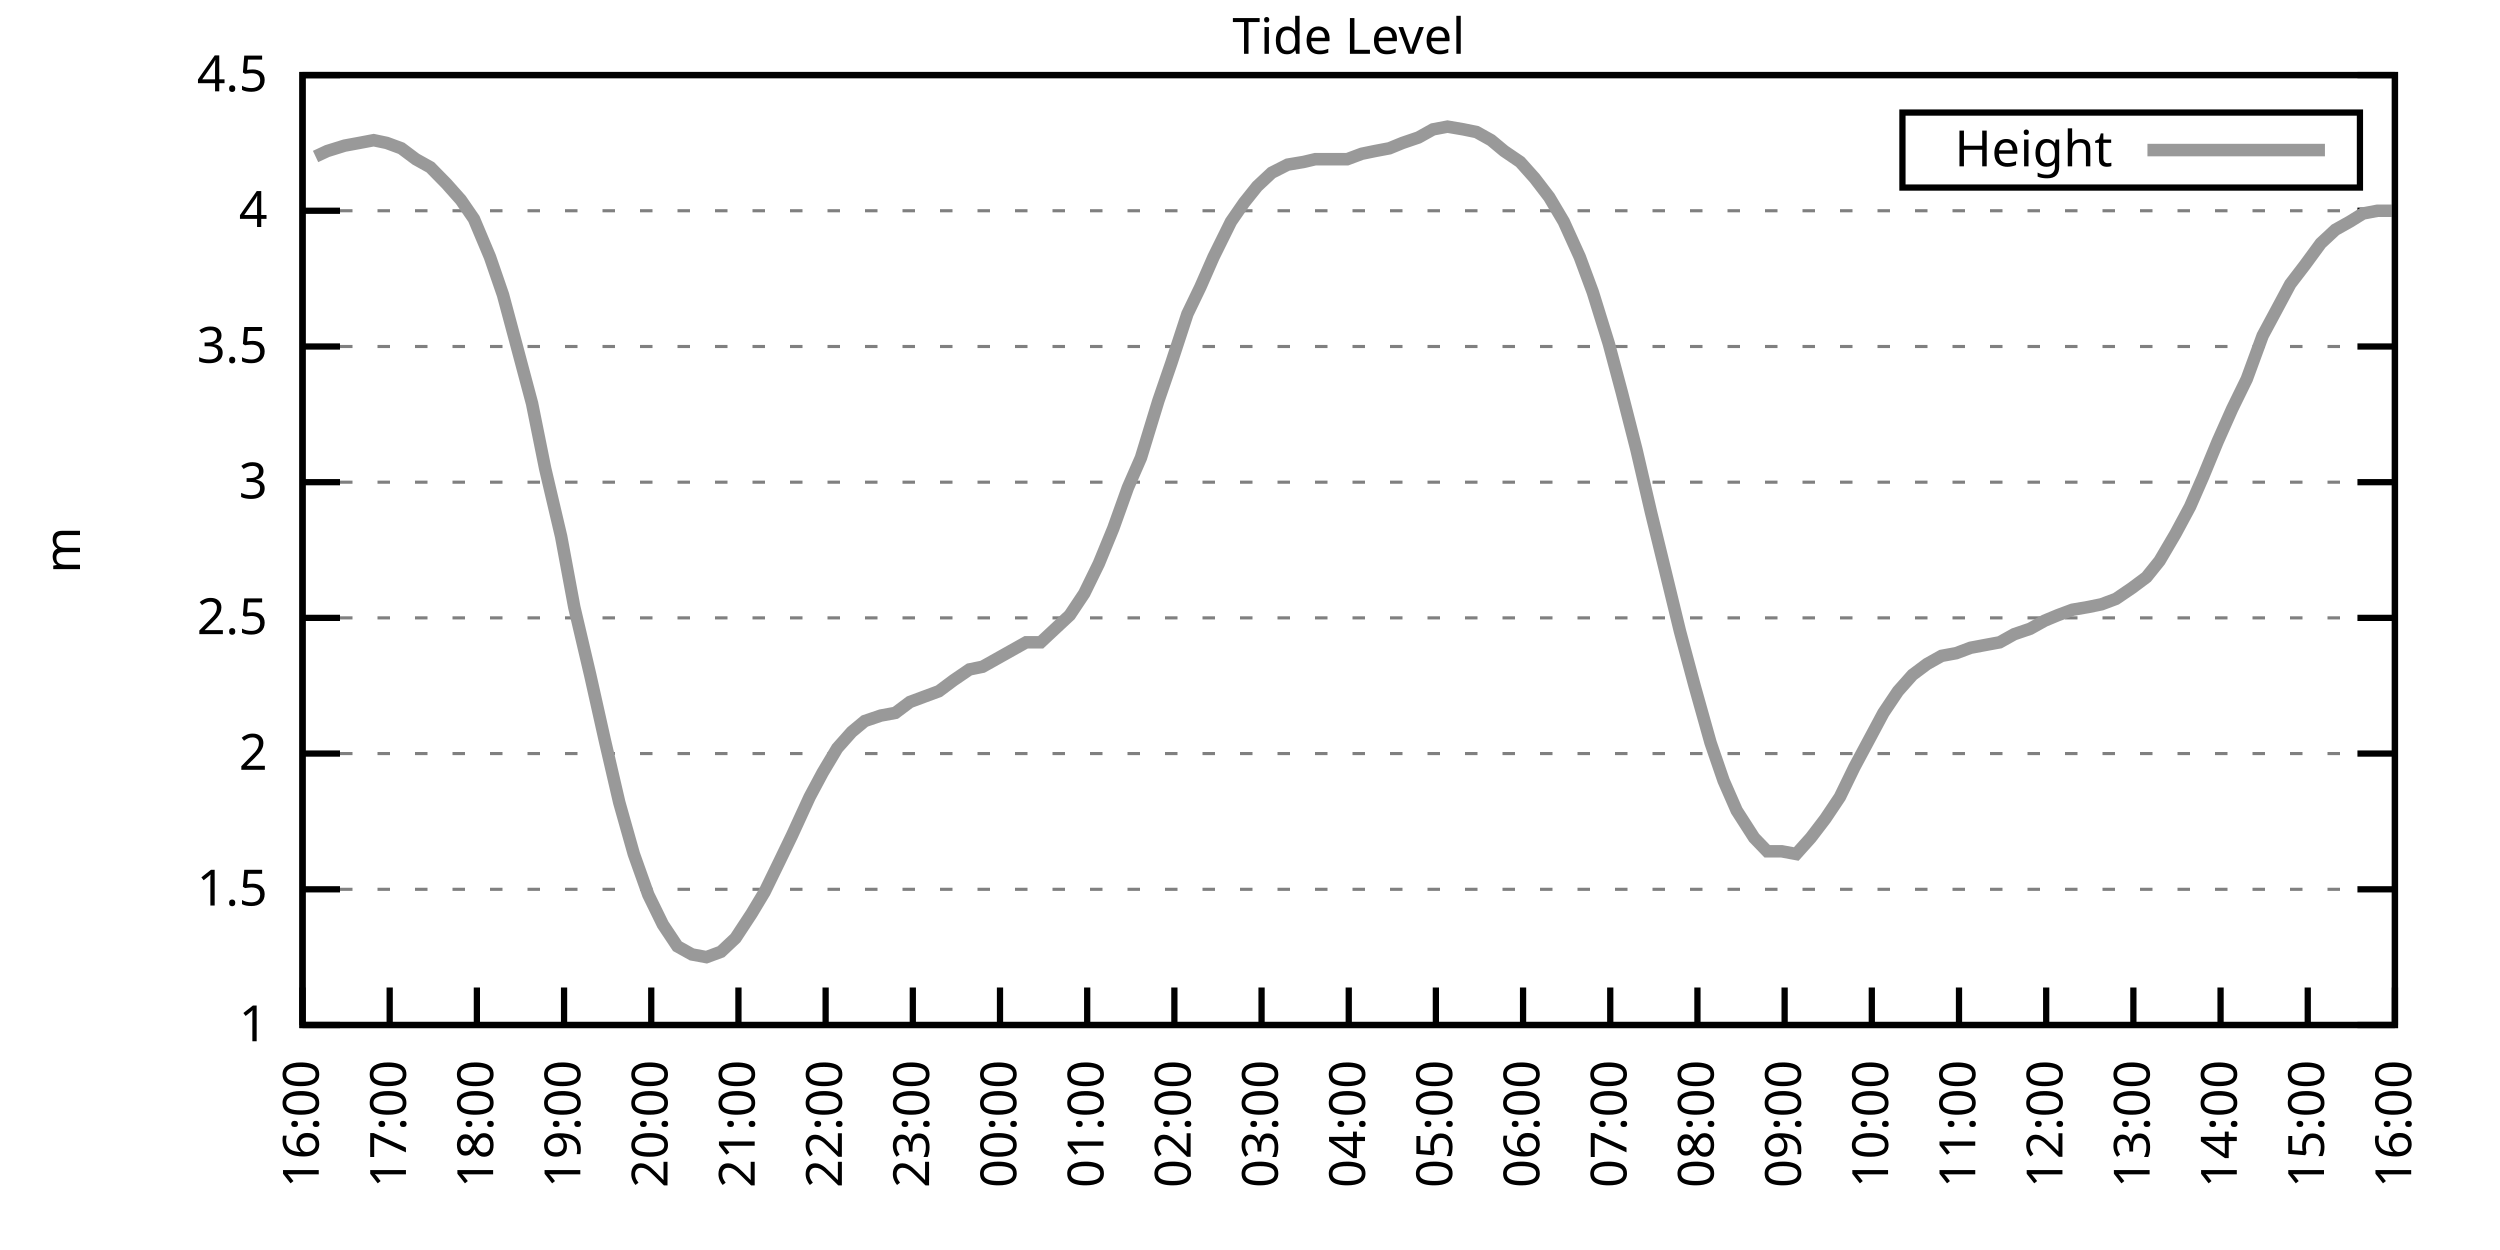
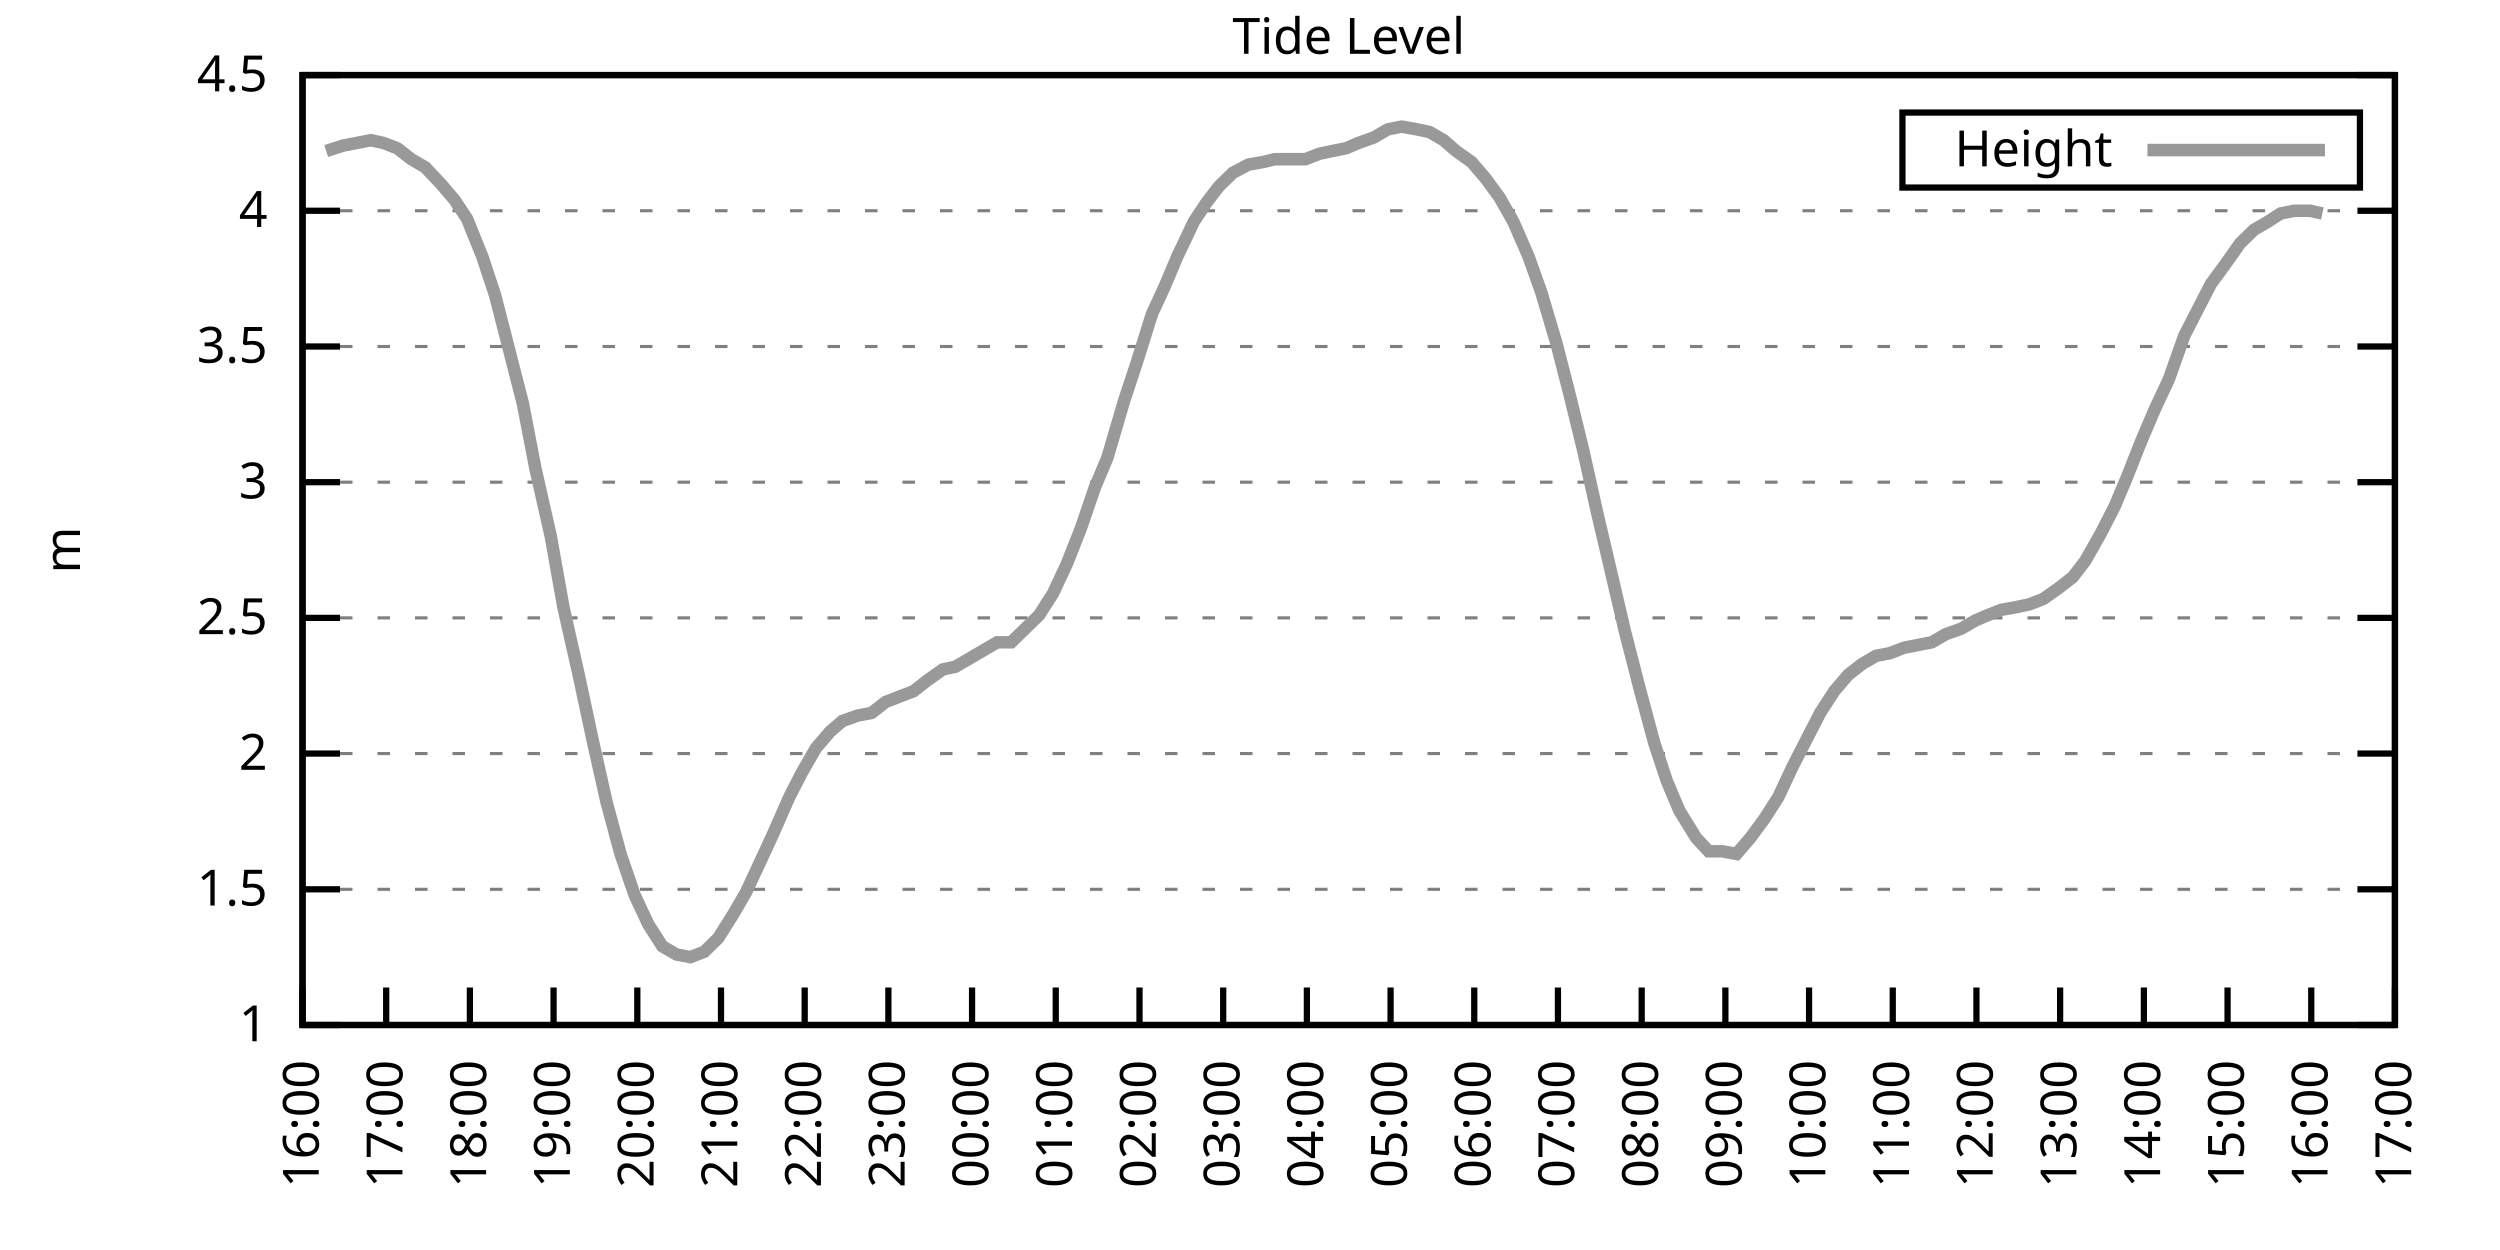
<svg xmlns="http://www.w3.org/2000/svg" xmlns:xlink="http://www.w3.org/1999/xlink" width="400" height="200" viewBox="0 0 400 200">
  <g id="gnuplot_canvas">
    <rect x="0" y="0" width="400" height="200" fill="none" />
    <defs>
      <circle id="gpDot" r="0.5" stroke-width="0.5" stroke="currentColor" />
      <path id="gpPt0" stroke-width="0.333" stroke="currentColor" d="M-1,0 h2 M0,-1 v2" />
      <path id="gpPt1" stroke-width="0.333" stroke="currentColor" d="M-1,-1 L1,1 M1,-1 L-1,1" />
      <path id="gpPt2" stroke-width="0.333" stroke="currentColor" d="M-1,0 L1,0 M0,-1 L0,1 M-1,-1 L1,1 M-1,1 L1,-1" />
      <rect id="gpPt3" stroke-width="0.333" stroke="currentColor" x="-1" y="-1" width="2" height="2" />
      <rect id="gpPt4" stroke-width="0.333" stroke="currentColor" fill="currentColor" x="-1" y="-1" width="2" height="2" />
      <circle id="gpPt5" stroke-width="0.333" stroke="currentColor" cx="0" cy="0" r="1" />
      <use xlink:href="#gpPt5" id="gpPt6" fill="currentColor" stroke="none" />
      <path id="gpPt7" stroke-width="0.333" stroke="currentColor" d="M0,-1.33 L-1.33,0.67 L1.33,0.67 z" />
      <use xlink:href="#gpPt7" id="gpPt8" fill="currentColor" stroke="none" />
      <use xlink:href="#gpPt7" id="gpPt9" stroke="currentColor" transform="rotate(180)" />
      <use xlink:href="#gpPt9" id="gpPt10" fill="currentColor" stroke="none" />
      <use xlink:href="#gpPt3" id="gpPt11" stroke="currentColor" transform="rotate(45)" />
      <use xlink:href="#gpPt11" id="gpPt12" fill="currentColor" stroke="none" />
      <path id="gpPt13" stroke-width="0.333" stroke="currentColor" d="M0,1.330 L1.265,0.411 L0.782,-1.067 L-0.782,-1.076 L-1.265,0.411 z" />
      <use xlink:href="#gpPt13" id="gpPt14" fill="currentColor" stroke="none" />
      <filter id="textbox" filterUnits="objectBoundingBox" x="0" y="0" height="1" width="1">
        <feFlood flood-color="white" flood-opacity="1" result="bgnd" />
        <feComposite in="SourceGraphic" in2="bgnd" operator="atop" />
      </filter>
      <filter id="greybox" filterUnits="objectBoundingBox" x="0" y="0" height="1" width="1">
        <feFlood flood-color="lightgrey" flood-opacity="1" result="grey" />
        <feComposite in="SourceGraphic" in2="grey" operator="atop" />
      </filter>
    </defs>
    <g fill="none" color="white" stroke="currentColor" stroke-width="1.00" stroke-linecap="butt" stroke-linejoin="miter">
</g>
    <g fill="none" color="black" stroke="currentColor" stroke-width="1.00" stroke-linecap="butt" stroke-linejoin="miter">
      <g stroke="none" shape-rendering="crispEdges">
        <polygon fill="rgb(255, 255, 255)" points="48.40,164.00 383.18,164.00 383.18,12.02 48.40,12.02 " />
      </g>
    </g>
    <g fill="none" color="black" stroke="currentColor" stroke-width="1.00" stroke-linecap="butt" stroke-linejoin="miter">
</g>
    <g fill="none" color="black" stroke="black" stroke-width="0.50" stroke-linecap="butt" stroke-linejoin="miter">
</g>
    <g fill="none" color="gray" stroke="currentColor" stroke-width="0.50" stroke-linecap="butt" stroke-linejoin="miter">
      <path stroke="gray" stroke-dasharray="2,4" class="gridline" d="M48.40,164.00 L383.19,164.00  " />
    </g>
    <g fill="none" color="gray" stroke="gray" stroke-width="1.00" stroke-linecap="butt" stroke-linejoin="miter">
</g>
    <g fill="none" color="black" stroke="currentColor" stroke-width="1.00" stroke-linecap="butt" stroke-linejoin="miter">
      <path stroke="black" d="M48.40,164.00 L54.40,164.00 M383.19,164.00 L377.19,164.00  " />
      <g transform="translate(42.80,166.60)" stroke="none" fill="black" font-family="Sans" font-size="8.00" text-anchor="end">
        <text>
          <tspan font-family="Sans"> 1</tspan>
        </text>
      </g>
    </g>
    <g fill="none" color="black" stroke="currentColor" stroke-width="1.00" stroke-linecap="butt" stroke-linejoin="miter">
</g>
    <g fill="none" color="black" stroke="black" stroke-width="0.50" stroke-linecap="butt" stroke-linejoin="miter">
</g>
    <g fill="none" color="gray" stroke="currentColor" stroke-width="0.50" stroke-linecap="butt" stroke-linejoin="miter">
      <path stroke="gray" stroke-dasharray="2,4" class="gridline" d="M48.40,142.29 L383.19,142.29  " />
    </g>
    <g fill="none" color="gray" stroke="gray" stroke-width="1.00" stroke-linecap="butt" stroke-linejoin="miter">
</g>
    <g fill="none" color="black" stroke="currentColor" stroke-width="1.00" stroke-linecap="butt" stroke-linejoin="miter">
      <path stroke="black" d="M48.40,142.29 L54.40,142.29 M383.19,142.29 L377.19,142.29  " />
      <g transform="translate(42.80,144.89)" stroke="none" fill="black" font-family="Sans" font-size="8.00" text-anchor="end">
        <text>
          <tspan font-family="Sans"> 1.5</tspan>
        </text>
      </g>
    </g>
    <g fill="none" color="black" stroke="currentColor" stroke-width="1.00" stroke-linecap="butt" stroke-linejoin="miter">
</g>
    <g fill="none" color="black" stroke="black" stroke-width="0.50" stroke-linecap="butt" stroke-linejoin="miter">
</g>
    <g fill="none" color="gray" stroke="currentColor" stroke-width="0.50" stroke-linecap="butt" stroke-linejoin="miter">
      <path stroke="gray" stroke-dasharray="2,4" class="gridline" d="M48.40,120.57 L383.19,120.57  " />
    </g>
    <g fill="none" color="gray" stroke="gray" stroke-width="1.00" stroke-linecap="butt" stroke-linejoin="miter">
</g>
    <g fill="none" color="black" stroke="currentColor" stroke-width="1.00" stroke-linecap="butt" stroke-linejoin="miter">
      <path stroke="black" d="M48.40,120.57 L54.40,120.57 M383.19,120.57 L377.19,120.57  " />
      <g transform="translate(42.80,123.17)" stroke="none" fill="black" font-family="Sans" font-size="8.00" text-anchor="end">
        <text>
          <tspan font-family="Sans"> 2</tspan>
        </text>
      </g>
    </g>
    <g fill="none" color="black" stroke="currentColor" stroke-width="1.00" stroke-linecap="butt" stroke-linejoin="miter">
</g>
    <g fill="none" color="black" stroke="black" stroke-width="0.50" stroke-linecap="butt" stroke-linejoin="miter">
</g>
    <g fill="none" color="gray" stroke="currentColor" stroke-width="0.50" stroke-linecap="butt" stroke-linejoin="miter">
      <path stroke="gray" stroke-dasharray="2,4" class="gridline" d="M48.40,98.86 L383.19,98.86  " />
    </g>
    <g fill="none" color="gray" stroke="gray" stroke-width="1.00" stroke-linecap="butt" stroke-linejoin="miter">
</g>
    <g fill="none" color="black" stroke="currentColor" stroke-width="1.00" stroke-linecap="butt" stroke-linejoin="miter">
      <path stroke="black" d="M48.40,98.86 L54.40,98.86 M383.19,98.86 L377.19,98.86  " />
      <g transform="translate(42.80,101.46)" stroke="none" fill="black" font-family="Sans" font-size="8.00" text-anchor="end">
        <text>
          <tspan font-family="Sans"> 2.5</tspan>
        </text>
      </g>
    </g>
    <g fill="none" color="black" stroke="currentColor" stroke-width="1.00" stroke-linecap="butt" stroke-linejoin="miter">
</g>
    <g fill="none" color="black" stroke="black" stroke-width="0.50" stroke-linecap="butt" stroke-linejoin="miter">
</g>
    <g fill="none" color="gray" stroke="currentColor" stroke-width="0.50" stroke-linecap="butt" stroke-linejoin="miter">
      <path stroke="gray" stroke-dasharray="2,4" class="gridline" d="M48.40,77.15 L383.19,77.15  " />
    </g>
    <g fill="none" color="gray" stroke="gray" stroke-width="1.00" stroke-linecap="butt" stroke-linejoin="miter">
</g>
    <g fill="none" color="black" stroke="currentColor" stroke-width="1.00" stroke-linecap="butt" stroke-linejoin="miter">
      <path stroke="black" d="M48.40,77.15 L54.40,77.15 M383.19,77.15 L377.19,77.15  " />
      <g transform="translate(42.80,79.75)" stroke="none" fill="black" font-family="Sans" font-size="8.00" text-anchor="end">
        <text>
          <tspan font-family="Sans"> 3</tspan>
        </text>
      </g>
    </g>
    <g fill="none" color="black" stroke="currentColor" stroke-width="1.00" stroke-linecap="butt" stroke-linejoin="miter">
</g>
    <g fill="none" color="black" stroke="black" stroke-width="0.50" stroke-linecap="butt" stroke-linejoin="miter">
</g>
    <g fill="none" color="gray" stroke="currentColor" stroke-width="0.50" stroke-linecap="butt" stroke-linejoin="miter">
      <path stroke="gray" stroke-dasharray="2,4" class="gridline" d="M48.40,55.44 L383.19,55.44  " />
    </g>
    <g fill="none" color="gray" stroke="gray" stroke-width="1.00" stroke-linecap="butt" stroke-linejoin="miter">
</g>
    <g fill="none" color="black" stroke="currentColor" stroke-width="1.00" stroke-linecap="butt" stroke-linejoin="miter">
      <path stroke="black" d="M48.40,55.44 L54.40,55.44 M383.19,55.44 L377.19,55.44  " />
      <g transform="translate(42.80,58.04)" stroke="none" fill="black" font-family="Sans" font-size="8.00" text-anchor="end">
        <text>
          <tspan font-family="Sans"> 3.5</tspan>
        </text>
      </g>
    </g>
    <g fill="none" color="black" stroke="currentColor" stroke-width="1.00" stroke-linecap="butt" stroke-linejoin="miter">
</g>
    <g fill="none" color="black" stroke="black" stroke-width="0.50" stroke-linecap="butt" stroke-linejoin="miter">
</g>
    <g fill="none" color="gray" stroke="currentColor" stroke-width="0.50" stroke-linecap="butt" stroke-linejoin="miter">
      <path stroke="gray" stroke-dasharray="2,4" class="gridline" d="M48.40,33.72 L383.19,33.72  " />
    </g>
    <g fill="none" color="gray" stroke="gray" stroke-width="1.00" stroke-linecap="butt" stroke-linejoin="miter">
</g>
    <g fill="none" color="black" stroke="currentColor" stroke-width="1.00" stroke-linecap="butt" stroke-linejoin="miter">
      <path stroke="black" d="M48.40,33.72 L54.40,33.72 M383.19,33.72 L377.19,33.72  " />
      <g transform="translate(42.80,36.32)" stroke="none" fill="black" font-family="Sans" font-size="8.00" text-anchor="end">
        <text>
          <tspan font-family="Sans"> 4</tspan>
        </text>
      </g>
    </g>
    <g fill="none" color="black" stroke="currentColor" stroke-width="1.00" stroke-linecap="butt" stroke-linejoin="miter">
</g>
    <g fill="none" color="black" stroke="black" stroke-width="0.50" stroke-linecap="butt" stroke-linejoin="miter">
</g>
    <g fill="none" color="gray" stroke="currentColor" stroke-width="0.50" stroke-linecap="butt" stroke-linejoin="miter">
      <path stroke="gray" stroke-dasharray="2,4" class="gridline" d="M48.40,12.01 L383.19,12.01  " />
    </g>
    <g fill="none" color="gray" stroke="gray" stroke-width="1.00" stroke-linecap="butt" stroke-linejoin="miter">
</g>
    <g fill="none" color="black" stroke="currentColor" stroke-width="1.00" stroke-linecap="butt" stroke-linejoin="miter">
      <path stroke="black" d="M48.40,12.01 L54.40,12.01 M383.19,12.01 L377.19,12.01  " />
      <g transform="translate(42.80,14.61)" stroke="none" fill="black" font-family="Sans" font-size="8.00" text-anchor="end">
        <text>
          <tspan font-family="Sans"> 4.5</tspan>
        </text>
      </g>
    </g>
    <g fill="none" color="black" stroke="currentColor" stroke-width="1.00" stroke-linecap="butt" stroke-linejoin="miter">
      <path stroke="black" d="M48.40,164.00 L48.40,158.00  " />
      <g transform="translate(51.00,169.60) rotate(270.00)" stroke="none" fill="black" font-family="Sans" font-size="8.00" text-anchor="end">
        <text>
          <tspan font-family="Sans">16:00</tspan>
        </text>
      </g>
    </g>
    <g fill="none" color="black" stroke="currentColor" stroke-width="1.00" stroke-linecap="butt" stroke-linejoin="miter">
-       <path stroke="black" d="M62.35,164.00 L62.35,158.00  " />
-       <g transform="translate(64.95,169.60) rotate(270.00)" stroke="none" fill="black" font-family="Sans" font-size="8.00" text-anchor="end">
+       <path stroke="black" d="M61.79,164.00 L61.79,158.00  " />
+       <g transform="translate(64.39,169.60) rotate(270.00)" stroke="none" fill="black" font-family="Sans" font-size="8.00" text-anchor="end">
        <text>
          <tspan font-family="Sans">17:00</tspan>
        </text>
      </g>
    </g>
    <g fill="none" color="black" stroke="currentColor" stroke-width="1.00" stroke-linecap="butt" stroke-linejoin="miter">
-       <path stroke="black" d="M76.30,164.00 L76.30,158.00  " />
-       <g transform="translate(78.90,169.60) rotate(270.00)" stroke="none" fill="black" font-family="Sans" font-size="8.00" text-anchor="end">
+       <path stroke="black" d="M75.18,164.00 L75.18,158.00  " />
+       <g transform="translate(77.78,169.60) rotate(270.00)" stroke="none" fill="black" font-family="Sans" font-size="8.00" text-anchor="end">
        <text>
          <tspan font-family="Sans">18:00</tspan>
        </text>
      </g>
    </g>
    <g fill="none" color="black" stroke="currentColor" stroke-width="1.00" stroke-linecap="butt" stroke-linejoin="miter">
-       <path stroke="black" d="M90.25,164.00 L90.25,158.00  " />
-       <g transform="translate(92.85,169.60) rotate(270.00)" stroke="none" fill="black" font-family="Sans" font-size="8.00" text-anchor="end">
+       <path stroke="black" d="M88.57,164.00 L88.57,158.00  " />
+       <g transform="translate(91.17,169.60) rotate(270.00)" stroke="none" fill="black" font-family="Sans" font-size="8.00" text-anchor="end">
        <text>
          <tspan font-family="Sans">19:00</tspan>
        </text>
      </g>
    </g>
    <g fill="none" color="black" stroke="currentColor" stroke-width="1.00" stroke-linecap="butt" stroke-linejoin="miter">
-       <path stroke="black" d="M104.20,164.00 L104.20,158.00  " />
-       <g transform="translate(106.80,169.60) rotate(270.00)" stroke="none" fill="black" font-family="Sans" font-size="8.00" text-anchor="end">
+       <path stroke="black" d="M101.97,164.00 L101.97,158.00  " />
+       <g transform="translate(104.57,169.60) rotate(270.00)" stroke="none" fill="black" font-family="Sans" font-size="8.00" text-anchor="end">
        <text>
          <tspan font-family="Sans">20:00</tspan>
        </text>
      </g>
    </g>
    <g fill="none" color="black" stroke="currentColor" stroke-width="1.00" stroke-linecap="butt" stroke-linejoin="miter">
-       <path stroke="black" d="M118.15,164.00 L118.15,158.00  " />
-       <g transform="translate(120.75,169.60) rotate(270.00)" stroke="none" fill="black" font-family="Sans" font-size="8.00" text-anchor="end">
+       <path stroke="black" d="M115.36,164.00 L115.36,158.00  " />
+       <g transform="translate(117.96,169.60) rotate(270.00)" stroke="none" fill="black" font-family="Sans" font-size="8.00" text-anchor="end">
        <text>
          <tspan font-family="Sans">21:00</tspan>
        </text>
      </g>
    </g>
    <g fill="none" color="black" stroke="currentColor" stroke-width="1.00" stroke-linecap="butt" stroke-linejoin="miter">
-       <path stroke="black" d="M132.10,164.00 L132.10,158.00  " />
-       <g transform="translate(134.70,169.60) rotate(270.00)" stroke="none" fill="black" font-family="Sans" font-size="8.00" text-anchor="end">
+       <path stroke="black" d="M128.75,164.00 L128.75,158.00  " />
+       <g transform="translate(131.35,169.60) rotate(270.00)" stroke="none" fill="black" font-family="Sans" font-size="8.00" text-anchor="end">
        <text>
          <tspan font-family="Sans">22:00</tspan>
        </text>
      </g>
    </g>
    <g fill="none" color="black" stroke="currentColor" stroke-width="1.00" stroke-linecap="butt" stroke-linejoin="miter">
-       <path stroke="black" d="M146.05,164.00 L146.05,158.00  " />
-       <g transform="translate(148.65,169.60) rotate(270.00)" stroke="none" fill="black" font-family="Sans" font-size="8.00" text-anchor="end">
+       <path stroke="black" d="M142.14,164.00 L142.14,158.00  " />
+       <g transform="translate(144.74,169.60) rotate(270.00)" stroke="none" fill="black" font-family="Sans" font-size="8.00" text-anchor="end">
        <text>
          <tspan font-family="Sans">23:00</tspan>
        </text>
      </g>
    </g>
    <g fill="none" color="black" stroke="currentColor" stroke-width="1.00" stroke-linecap="butt" stroke-linejoin="miter">
-       <path stroke="black" d="M160.00,164.00 L160.00,158.00  " />
-       <g transform="translate(162.60,169.60) rotate(270.00)" stroke="none" fill="black" font-family="Sans" font-size="8.00" text-anchor="end">
+       <path stroke="black" d="M155.53,164.00 L155.53,158.00  " />
+       <g transform="translate(158.13,169.60) rotate(270.00)" stroke="none" fill="black" font-family="Sans" font-size="8.00" text-anchor="end">
        <text>
          <tspan font-family="Sans">00:00</tspan>
        </text>
      </g>
    </g>
    <g fill="none" color="black" stroke="currentColor" stroke-width="1.00" stroke-linecap="butt" stroke-linejoin="miter">
-       <path stroke="black" d="M173.95,164.00 L173.95,158.00  " />
-       <g transform="translate(176.55,169.60) rotate(270.00)" stroke="none" fill="black" font-family="Sans" font-size="8.00" text-anchor="end">
+       <path stroke="black" d="M168.92,164.00 L168.92,158.00  " />
+       <g transform="translate(171.52,169.60) rotate(270.00)" stroke="none" fill="black" font-family="Sans" font-size="8.00" text-anchor="end">
        <text>
          <tspan font-family="Sans">01:00</tspan>
        </text>
      </g>
    </g>
    <g fill="none" color="black" stroke="currentColor" stroke-width="1.00" stroke-linecap="butt" stroke-linejoin="miter">
-       <path stroke="black" d="M187.90,164.00 L187.90,158.00  " />
-       <g transform="translate(190.50,169.60) rotate(270.00)" stroke="none" fill="black" font-family="Sans" font-size="8.00" text-anchor="end">
+       <path stroke="black" d="M182.32,164.00 L182.32,158.00  " />
+       <g transform="translate(184.92,169.60) rotate(270.00)" stroke="none" fill="black" font-family="Sans" font-size="8.00" text-anchor="end">
        <text>
          <tspan font-family="Sans">02:00</tspan>
        </text>
      </g>
    </g>
    <g fill="none" color="black" stroke="currentColor" stroke-width="1.00" stroke-linecap="butt" stroke-linejoin="miter">
-       <path stroke="black" d="M201.85,164.00 L201.85,158.00  " />
-       <g transform="translate(204.45,169.60) rotate(270.00)" stroke="none" fill="black" font-family="Sans" font-size="8.00" text-anchor="end">
+       <path stroke="black" d="M195.71,164.00 L195.71,158.00  " />
+       <g transform="translate(198.31,169.60) rotate(270.00)" stroke="none" fill="black" font-family="Sans" font-size="8.00" text-anchor="end">
        <text>
          <tspan font-family="Sans">03:00</tspan>
        </text>
      </g>
    </g>
    <g fill="none" color="black" stroke="currentColor" stroke-width="1.00" stroke-linecap="butt" stroke-linejoin="miter">
-       <path stroke="black" d="M215.80,164.00 L215.80,158.00  " />
-       <g transform="translate(218.40,169.60) rotate(270.00)" stroke="none" fill="black" font-family="Sans" font-size="8.00" text-anchor="end">
+       <path stroke="black" d="M209.10,164.00 L209.10,158.00  " />
+       <g transform="translate(211.70,169.60) rotate(270.00)" stroke="none" fill="black" font-family="Sans" font-size="8.00" text-anchor="end">
        <text>
          <tspan font-family="Sans">04:00</tspan>
        </text>
      </g>
    </g>
    <g fill="none" color="black" stroke="currentColor" stroke-width="1.00" stroke-linecap="butt" stroke-linejoin="miter">
-       <path stroke="black" d="M229.74,164.00 L229.74,158.00  " />
-       <g transform="translate(232.34,169.60) rotate(270.00)" stroke="none" fill="black" font-family="Sans" font-size="8.00" text-anchor="end">
+       <path stroke="black" d="M222.49,164.00 L222.49,158.00  " />
+       <g transform="translate(225.09,169.60) rotate(270.00)" stroke="none" fill="black" font-family="Sans" font-size="8.00" text-anchor="end">
        <text>
          <tspan font-family="Sans">05:00</tspan>
        </text>
      </g>
    </g>
    <g fill="none" color="black" stroke="currentColor" stroke-width="1.00" stroke-linecap="butt" stroke-linejoin="miter">
-       <path stroke="black" d="M243.69,164.00 L243.69,158.00  " />
-       <g transform="translate(246.29,169.60) rotate(270.00)" stroke="none" fill="black" font-family="Sans" font-size="8.00" text-anchor="end">
+       <path stroke="black" d="M235.88,164.00 L235.88,158.00  " />
+       <g transform="translate(238.48,169.60) rotate(270.00)" stroke="none" fill="black" font-family="Sans" font-size="8.00" text-anchor="end">
        <text>
          <tspan font-family="Sans">06:00</tspan>
        </text>
      </g>
    </g>
    <g fill="none" color="black" stroke="currentColor" stroke-width="1.00" stroke-linecap="butt" stroke-linejoin="miter">
-       <path stroke="black" d="M257.64,164.00 L257.64,158.00  " />
-       <g transform="translate(260.24,169.60) rotate(270.00)" stroke="none" fill="black" font-family="Sans" font-size="8.00" text-anchor="end">
+       <path stroke="black" d="M249.27,164.00 L249.27,158.00  " />
+       <g transform="translate(251.87,169.60) rotate(270.00)" stroke="none" fill="black" font-family="Sans" font-size="8.00" text-anchor="end">
        <text>
          <tspan font-family="Sans">07:00</tspan>
        </text>
      </g>
    </g>
    <g fill="none" color="black" stroke="currentColor" stroke-width="1.00" stroke-linecap="butt" stroke-linejoin="miter">
-       <path stroke="black" d="M271.59,164.00 L271.59,158.00  " />
-       <g transform="translate(274.19,169.60) rotate(270.00)" stroke="none" fill="black" font-family="Sans" font-size="8.00" text-anchor="end">
+       <path stroke="black" d="M262.67,164.00 L262.67,158.00  " />
+       <g transform="translate(265.27,169.60) rotate(270.00)" stroke="none" fill="black" font-family="Sans" font-size="8.00" text-anchor="end">
        <text>
          <tspan font-family="Sans">08:00</tspan>
        </text>
      </g>
    </g>
    <g fill="none" color="black" stroke="currentColor" stroke-width="1.00" stroke-linecap="butt" stroke-linejoin="miter">
-       <path stroke="black" d="M285.54,164.00 L285.54,158.00  " />
-       <g transform="translate(288.14,169.60) rotate(270.00)" stroke="none" fill="black" font-family="Sans" font-size="8.00" text-anchor="end">
+       <path stroke="black" d="M276.06,164.00 L276.06,158.00  " />
+       <g transform="translate(278.66,169.60) rotate(270.00)" stroke="none" fill="black" font-family="Sans" font-size="8.00" text-anchor="end">
        <text>
          <tspan font-family="Sans">09:00</tspan>
        </text>
      </g>
    </g>
    <g fill="none" color="black" stroke="currentColor" stroke-width="1.00" stroke-linecap="butt" stroke-linejoin="miter">
-       <path stroke="black" d="M299.49,164.00 L299.49,158.00  " />
-       <g transform="translate(302.09,169.60) rotate(270.00)" stroke="none" fill="black" font-family="Sans" font-size="8.00" text-anchor="end">
+       <path stroke="black" d="M289.45,164.00 L289.45,158.00  " />
+       <g transform="translate(292.05,169.60) rotate(270.00)" stroke="none" fill="black" font-family="Sans" font-size="8.00" text-anchor="end">
        <text>
          <tspan font-family="Sans">10:00</tspan>
        </text>
      </g>
    </g>
    <g fill="none" color="black" stroke="currentColor" stroke-width="1.00" stroke-linecap="butt" stroke-linejoin="miter">
-       <path stroke="black" d="M313.44,164.00 L313.44,158.00  " />
-       <g transform="translate(316.04,169.60) rotate(270.00)" stroke="none" fill="black" font-family="Sans" font-size="8.00" text-anchor="end">
+       <path stroke="black" d="M302.84,164.00 L302.84,158.00  " />
+       <g transform="translate(305.44,169.60) rotate(270.00)" stroke="none" fill="black" font-family="Sans" font-size="8.00" text-anchor="end">
        <text>
          <tspan font-family="Sans">11:00</tspan>
        </text>
      </g>
    </g>
    <g fill="none" color="black" stroke="currentColor" stroke-width="1.00" stroke-linecap="butt" stroke-linejoin="miter">
-       <path stroke="black" d="M327.39,164.00 L327.39,158.00  " />
-       <g transform="translate(329.99,169.60) rotate(270.00)" stroke="none" fill="black" font-family="Sans" font-size="8.00" text-anchor="end">
+       <path stroke="black" d="M316.23,164.00 L316.23,158.00  " />
+       <g transform="translate(318.83,169.60) rotate(270.00)" stroke="none" fill="black" font-family="Sans" font-size="8.00" text-anchor="end">
        <text>
          <tspan font-family="Sans">12:00</tspan>
        </text>
      </g>
    </g>
    <g fill="none" color="black" stroke="currentColor" stroke-width="1.00" stroke-linecap="butt" stroke-linejoin="miter">
-       <path stroke="black" d="M341.34,164.00 L341.34,158.00  " />
-       <g transform="translate(343.94,169.60) rotate(270.00)" stroke="none" fill="black" font-family="Sans" font-size="8.00" text-anchor="end">
+       <path stroke="black" d="M329.62,164.00 L329.62,158.00  " />
+       <g transform="translate(332.22,169.60) rotate(270.00)" stroke="none" fill="black" font-family="Sans" font-size="8.00" text-anchor="end">
        <text>
          <tspan font-family="Sans">13:00</tspan>
        </text>
      </g>
    </g>
    <g fill="none" color="black" stroke="currentColor" stroke-width="1.00" stroke-linecap="butt" stroke-linejoin="miter">
-       <path stroke="black" d="M355.29,164.00 L355.29,158.00  " />
-       <g transform="translate(357.89,169.60) rotate(270.00)" stroke="none" fill="black" font-family="Sans" font-size="8.00" text-anchor="end">
+       <path stroke="black" d="M343.02,164.00 L343.02,158.00  " />
+       <g transform="translate(345.62,169.60) rotate(270.00)" stroke="none" fill="black" font-family="Sans" font-size="8.00" text-anchor="end">
        <text>
          <tspan font-family="Sans">14:00</tspan>
        </text>
      </g>
    </g>
    <g fill="none" color="black" stroke="currentColor" stroke-width="1.00" stroke-linecap="butt" stroke-linejoin="miter">
-       <path stroke="black" d="M369.24,164.00 L369.24,158.00  " />
-       <g transform="translate(371.84,169.60) rotate(270.00)" stroke="none" fill="black" font-family="Sans" font-size="8.00" text-anchor="end">
+       <path stroke="black" d="M356.41,164.00 L356.41,158.00  " />
+       <g transform="translate(359.01,169.60) rotate(270.00)" stroke="none" fill="black" font-family="Sans" font-size="8.00" text-anchor="end">
        <text>
          <tspan font-family="Sans">15:00</tspan>
+         </text>
+       </g>
+     </g>
+     <g fill="none" color="black" stroke="currentColor" stroke-width="1.00" stroke-linecap="butt" stroke-linejoin="miter">
+       <path stroke="black" d="M369.80,164.00 L369.80,158.00  " />
+       <g transform="translate(372.40,169.60) rotate(270.00)" stroke="none" fill="black" font-family="Sans" font-size="8.00" text-anchor="end">
+         <text>
+           <tspan font-family="Sans">16:00</tspan>
        </text>
      </g>
    </g>
    <g fill="none" color="black" stroke="currentColor" stroke-width="1.00" stroke-linecap="butt" stroke-linejoin="miter">
      <path stroke="black" d="M383.19,164.00 L383.19,158.00  " />
      <g transform="translate(385.79,169.60) rotate(270.00)" stroke="none" fill="black" font-family="Sans" font-size="8.00" text-anchor="end">
        <text>
-           <tspan font-family="Sans">16:00</tspan>
+           <tspan font-family="Sans">17:00</tspan>
        </text>
      </g>
    </g>
    <g fill="none" color="black" stroke="currentColor" stroke-width="1.00" stroke-linecap="butt" stroke-linejoin="miter">
</g>
    <g fill="none" color="black" stroke="currentColor" stroke-width="1.00" stroke-linecap="butt" stroke-linejoin="miter">
      <path stroke="black" d="M48.40,12.01 L48.40,164.00 L383.19,164.00 L383.19,12.01 L48.40,12.01 Z  " />
    </g>
    <g fill="none" color="black" stroke="currentColor" stroke-width="1.00" stroke-linecap="butt" stroke-linejoin="miter">
</g>
    <g fill="none" color="black" stroke="currentColor" stroke-width="1.00" stroke-linecap="butt" stroke-linejoin="miter">
      <path stroke="black" d="M304.39,30.01 L304.39,18.01 L377.59,18.01 L377.59,30.01 L304.39,30.01 Z  " />
    </g>
    <g id="Tide_level_plot_1">
      <g fill="none" color="white" stroke="black" stroke-width="2.00" stroke-linecap="butt" stroke-linejoin="miter">
</g>
      <g fill="none" color="black" stroke="currentColor" stroke-width="2.00" stroke-linecap="butt" stroke-linejoin="miter">
        <g transform="translate(337.99,26.61)" stroke="none" fill="black" font-family="Sans" font-size="8.00" text-anchor="end">
          <text>
            <tspan font-family="Sans">Height</tspan>
          </text>
        </g>
      </g>
      <g fill="none" color="black" stroke="currentColor" stroke-width="2.00" stroke-linecap="butt" stroke-linejoin="miter">
-         <path stroke="rgb(153, 153, 153)" d="M343.59,24.01 L371.99,24.01 M50.49,25.04 L52.35,24.17 L55.14,23.30 L57.47,22.87 L59.79,22.43 L61.88,22.87   L64.21,23.73 L66.53,25.47 L68.86,26.77 L71.42,29.38 L73.74,31.99 L75.83,35.03 L78.39,41.11 L80.48,47.18   L82.58,55.00 L85.13,64.56 L87.23,74.98 L89.78,85.83 L91.88,97.12 L94.43,107.98 L96.76,118.40 L99.08,128.39   L101.41,136.64 L103.73,143.16 L106.06,147.93 L108.38,151.41 L110.71,152.71 L113.03,153.14 L115.36,152.28 L117.68,150.10   L120.24,146.20 L122.33,142.72 L124.66,137.94 L126.75,133.60 L129.54,127.52 L131.63,123.61 L133.96,119.71 L136.28,117.10   L138.37,115.36 L140.93,114.49 L143.26,114.06 L145.58,112.32 L147.91,111.45 L150.23,110.59 L152.56,108.85 L155.11,107.11   L157.21,106.68 L159.53,105.38 L161.86,104.07 L164.18,102.77 L166.51,102.77 L168.83,100.60 L171.16,98.43 L173.48,94.95   L175.81,90.18 L178.13,84.53 L180.46,78.02 L182.55,73.24 L185.34,64.12 L187.43,58.04 L189.99,50.22 L192.08,45.88   L194.17,41.11 L196.96,35.46 L199.06,32.42 L201.15,29.81 L203.47,27.64 L206.03,26.34 L208.59,25.91 L210.45,25.47   L213.01,25.47 L215.56,25.47 L217.89,24.60 L219.98,24.17 L222.30,23.73 L224.40,22.87 L226.95,22.00 L229.28,20.70   L231.60,20.26 L234.16,20.70 L236.25,21.13 L238.58,22.43 L240.67,24.17 L243.23,25.91 L245.55,28.51 L247.88,31.55   L250.20,35.46 L252.76,41.11 L254.85,46.75 L257.41,55.00 L259.50,62.82 L261.83,71.94 L264.15,81.93 L266.48,91.48   L268.80,101.03 L271.13,109.72 L273.69,118.84 L275.78,124.92 L277.87,129.69 L280.66,134.04 L282.75,136.21 L285.08,136.21   L287.40,136.64 L289.73,134.04 L292.05,131.00 L294.38,127.52 L296.70,122.75 L299.03,118.40 L301.35,114.06 L303.68,110.59   L306.00,107.98 L308.33,106.24 L310.65,104.94 L312.98,104.51 L315.30,103.64 L317.63,103.20 L319.95,102.77 L322.28,101.47   L324.83,100.60 L327.16,99.30 L329.25,98.43 L331.58,97.56 L334.13,97.12 L336.23,96.69 L338.55,95.82 L341.11,94.08   L343.43,92.35 L345.53,89.74 L348.08,85.40 L350.41,81.06 L352.50,76.28 L354.83,70.63 L357.15,65.42 L359.48,60.65   L362.03,53.70 L364.13,49.79 L366.45,45.45 L368.78,42.41 L371.33,38.93 L373.66,36.76 L375.98,35.46 L378.08,34.16   L380.40,33.72 L382.96,33.72  " />
+         <path stroke="rgb(153, 153, 153)" d="M343.59,24.01 L371.99,24.01 M52.19,24.17 L54.87,23.30 L57.10,22.87 L59.34,22.43 L61.35,22.87 L63.58,23.73   L65.81,25.47 L68.04,26.77 L70.50,29.38 L72.73,31.99 L74.74,35.03 L77.19,41.11 L79.20,47.18 L81.21,55.00   L83.66,64.56 L85.67,74.98 L88.13,85.83 L90.14,97.12 L92.59,107.98 L94.82,118.40 L97.06,128.39 L99.29,136.64   L101.52,143.16 L103.75,147.93 L105.98,151.41 L108.22,152.71 L110.45,153.14 L112.68,152.28 L114.91,150.10 L117.37,146.20   L119.38,142.72 L121.61,137.94 L123.62,133.60 L126.29,127.52 L128.30,123.61 L130.54,119.71 L132.77,117.10 L134.78,115.36   L137.23,114.49 L139.46,114.06 L141.69,112.32 L143.93,111.45 L146.16,110.59 L148.39,108.85 L150.85,107.11 L152.85,106.68   L155.09,105.38 L157.32,104.07 L159.55,102.77 L161.78,102.77 L164.01,100.60 L166.25,98.43 L168.48,94.95 L170.71,90.18   L172.94,84.53 L175.17,78.02 L177.18,73.24 L179.86,64.12 L181.87,58.04 L184.32,50.22 L186.33,45.88 L188.34,41.11   L191.02,35.46 L193.03,32.42 L195.04,29.81 L197.27,27.64 L199.73,26.34 L202.18,25.91 L203.97,25.47 L206.42,25.47   L208.88,25.47 L211.11,24.60 L213.12,24.17 L215.35,23.73 L217.36,22.87 L219.81,22.00 L222.04,20.70 L224.28,20.26   L226.73,20.70 L228.74,21.13 L230.97,22.43 L232.98,24.17 L235.44,25.91 L237.67,28.51 L239.90,31.55 L242.13,35.46   L244.59,41.11 L246.60,46.75 L249.05,55.00 L251.06,62.82 L253.29,71.94 L255.52,81.93 L257.76,91.48 L259.99,101.03   L262.22,109.72 L264.67,118.84 L266.68,124.92 L268.69,129.69 L271.37,134.04 L273.38,136.21 L275.61,136.21 L277.84,136.64   L280.07,134.04 L282.31,131.00 L284.54,127.52 L286.77,122.75 L289.00,118.40 L291.23,114.06 L293.47,110.59 L295.70,107.98   L297.93,106.24 L300.16,104.94 L302.39,104.51 L304.63,103.64 L306.86,103.20 L309.09,102.77 L311.32,101.47 L313.78,100.60   L316.01,99.30 L318.02,98.43 L320.25,97.56 L322.70,97.12 L324.71,96.69 L326.95,95.82 L329.40,94.08 L331.63,92.35   L333.64,89.74 L336.10,85.40 L338.33,81.06 L340.34,76.28 L342.57,70.63 L344.80,65.42 L347.03,60.65 L349.49,53.70   L351.50,49.79 L353.73,45.45 L355.96,42.41 L358.42,38.93 L360.65,36.76 L362.88,35.46 L364.89,34.16 L367.12,33.72   L369.58,33.72 L371.58,34.16  " />
      </g>
    </g>
    <g fill="none" color="black" stroke="currentColor" stroke-width="2.00" stroke-linecap="butt" stroke-linejoin="miter">
</g>
    <g fill="none" color="black" stroke="black" stroke-width="1.00" stroke-linecap="butt" stroke-linejoin="miter">
</g>
    <g fill="none" color="black" stroke="currentColor" stroke-width="1.00" stroke-linecap="butt" stroke-linejoin="miter">
      <path stroke="black" d="M48.40,12.01 L48.40,164.00 L383.19,164.00 L383.19,12.01 L48.40,12.01 Z  " />
      <g transform="translate(12.80,88.01) rotate(270.00)" stroke="none" fill="black" font-family="Sans" font-size="8.00" text-anchor="middle">
        <text>
          <tspan font-family="Sans">m</tspan>
        </text>
      </g>
    </g>
    <g fill="none" color="black" stroke="currentColor" stroke-width="1.00" stroke-linecap="butt" stroke-linejoin="miter">
</g>
    <g fill="none" color="black" stroke="currentColor" stroke-width="1.00" stroke-linecap="butt" stroke-linejoin="miter">
      <g transform="translate(215.79,8.61)" stroke="none" fill="black" font-family="Sans" font-size="8.00" text-anchor="middle">
        <text>
          <tspan font-family="Sans">Tide Level</tspan>
        </text>
      </g>
    </g>
    <g fill="none" color="black" stroke="currentColor" stroke-width="1.00" stroke-linecap="butt" stroke-linejoin="miter">
</g>
  </g>
</svg>
